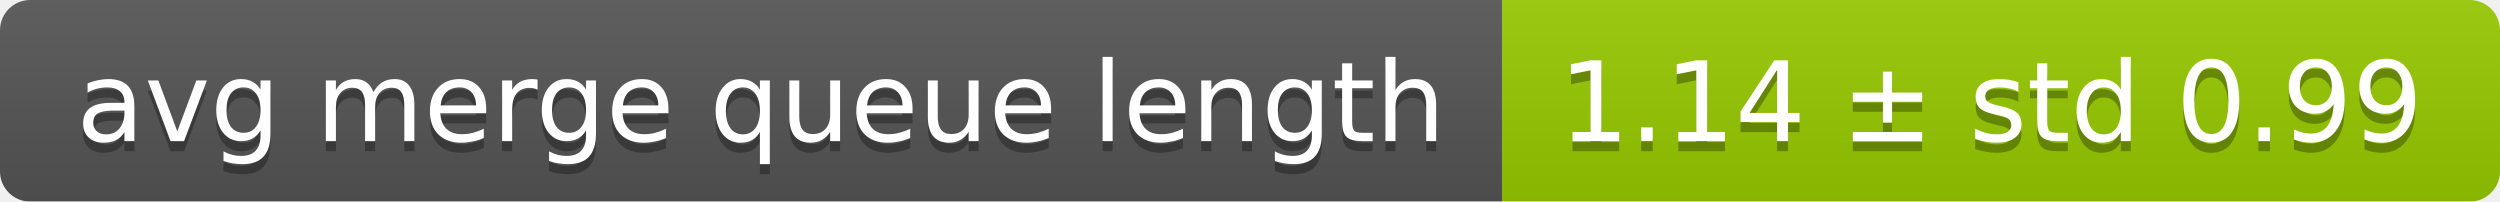
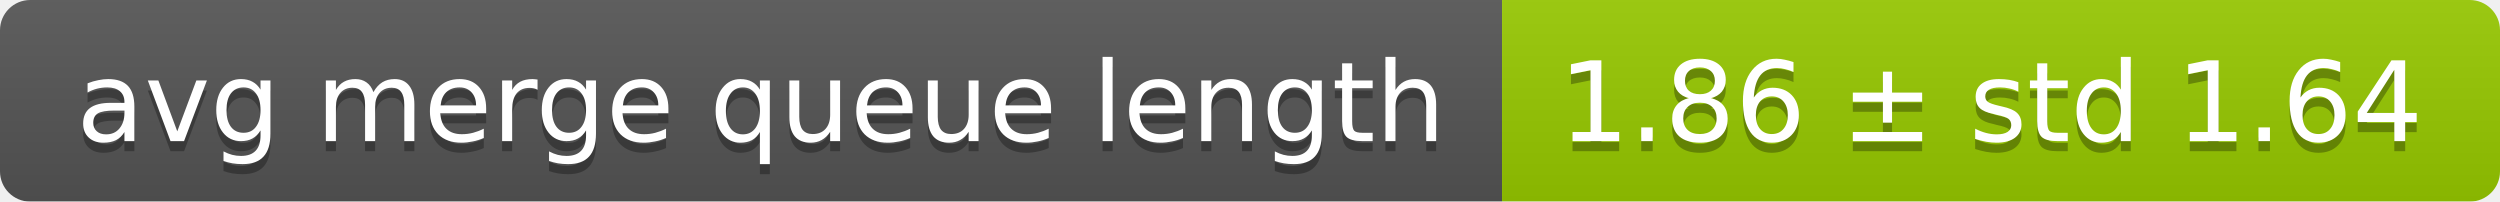
<svg xmlns="http://www.w3.org/2000/svg" width="248" height="20">
  <linearGradient id="smooth" x2="0" y2="100%">
    <stop offset="0" stop-color="#bbb" stop-opacity=".1" />
    <stop offset="1" stop-opacity=".1" />
  </linearGradient>
  <mask id="round">
    <rect width="248" height="20" rx="3" fill="#fff" />
  </mask>
  <g mask="url(#round)">
    <rect width="149" height="20" fill="#555" />
    <rect x="149" width="99" height="20" fill="#97ca00" />
    <rect width="248" height="20" fill="url(#smooth)" />
  </g>
  <g fill="#fff" text-anchor="middle" font-family="DejaVu Sans,Verdana,Geneva,sans-serif" font-size="11">
    <text x="75.5" y="15" fill="#010101" fill-opacity=".3">avg merge queue length</text>
    <text x="75.5" y="14">avg merge queue length</text>
-     <text x="197.5" y="15" fill="#010101" fill-opacity=".3">1.14 ± std 0.99</text>
-     <text x="197.5" y="14">1.14 ± std 0.99</text>
+     <text x="197.5" y="15" fill="#010101" fill-opacity=".3">1.86 ± std 1.64</text>
+     <text x="197.5" y="14">1.86 ± std 1.64</text>
  </g>
</svg>
